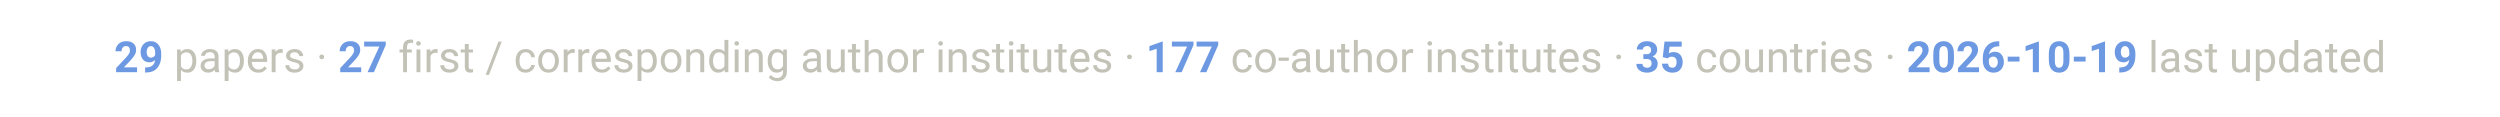
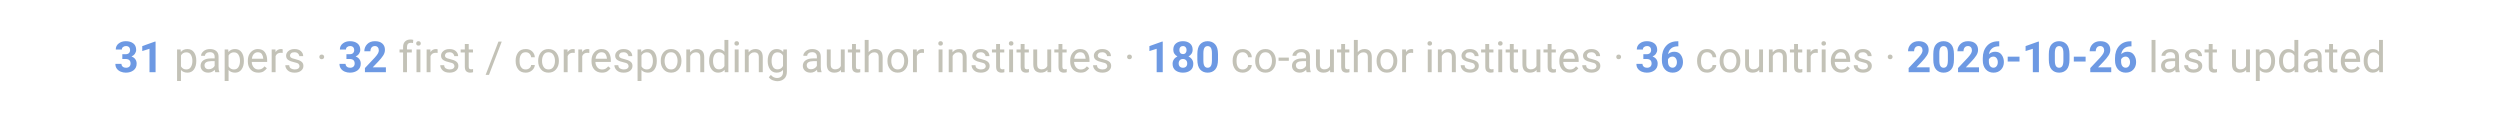
<svg xmlns="http://www.w3.org/2000/svg" viewBox="0 0 900 42" font-family="-apple-system, Segoe UI, Roboto, Helvetica, Arial, sans-serif">
  <text x="450" y="26" text-anchor="middle" font-size="15.5" fill="#c3c2b7">
-     <tspan font-weight="700" fill="#6d99e3">29</tspan> papers ·  <tspan font-weight="700" fill="#6d99e3">27</tspan> first / corresponding author institutes ·  <tspan font-weight="700" fill="#6d99e3">177</tspan> co-author institutes ·  <tspan font-weight="700" fill="#6d99e3">35</tspan> countries ·  <tspan font-weight="700" fill="#6d99e3">2026-10-19</tspan> last updated</text>
+     <tspan font-weight="700" fill="#6d99e3">31</tspan> papers ·  <tspan font-weight="700" fill="#6d99e3">32</tspan> first / corresponding author institutes ·  <tspan font-weight="700" fill="#6d99e3">180</tspan> co-author institutes ·  <tspan font-weight="700" fill="#6d99e3">36</tspan> countries ·  <tspan font-weight="700" fill="#6d99e3">2026-10-26</tspan> last updated</text>
</svg>
